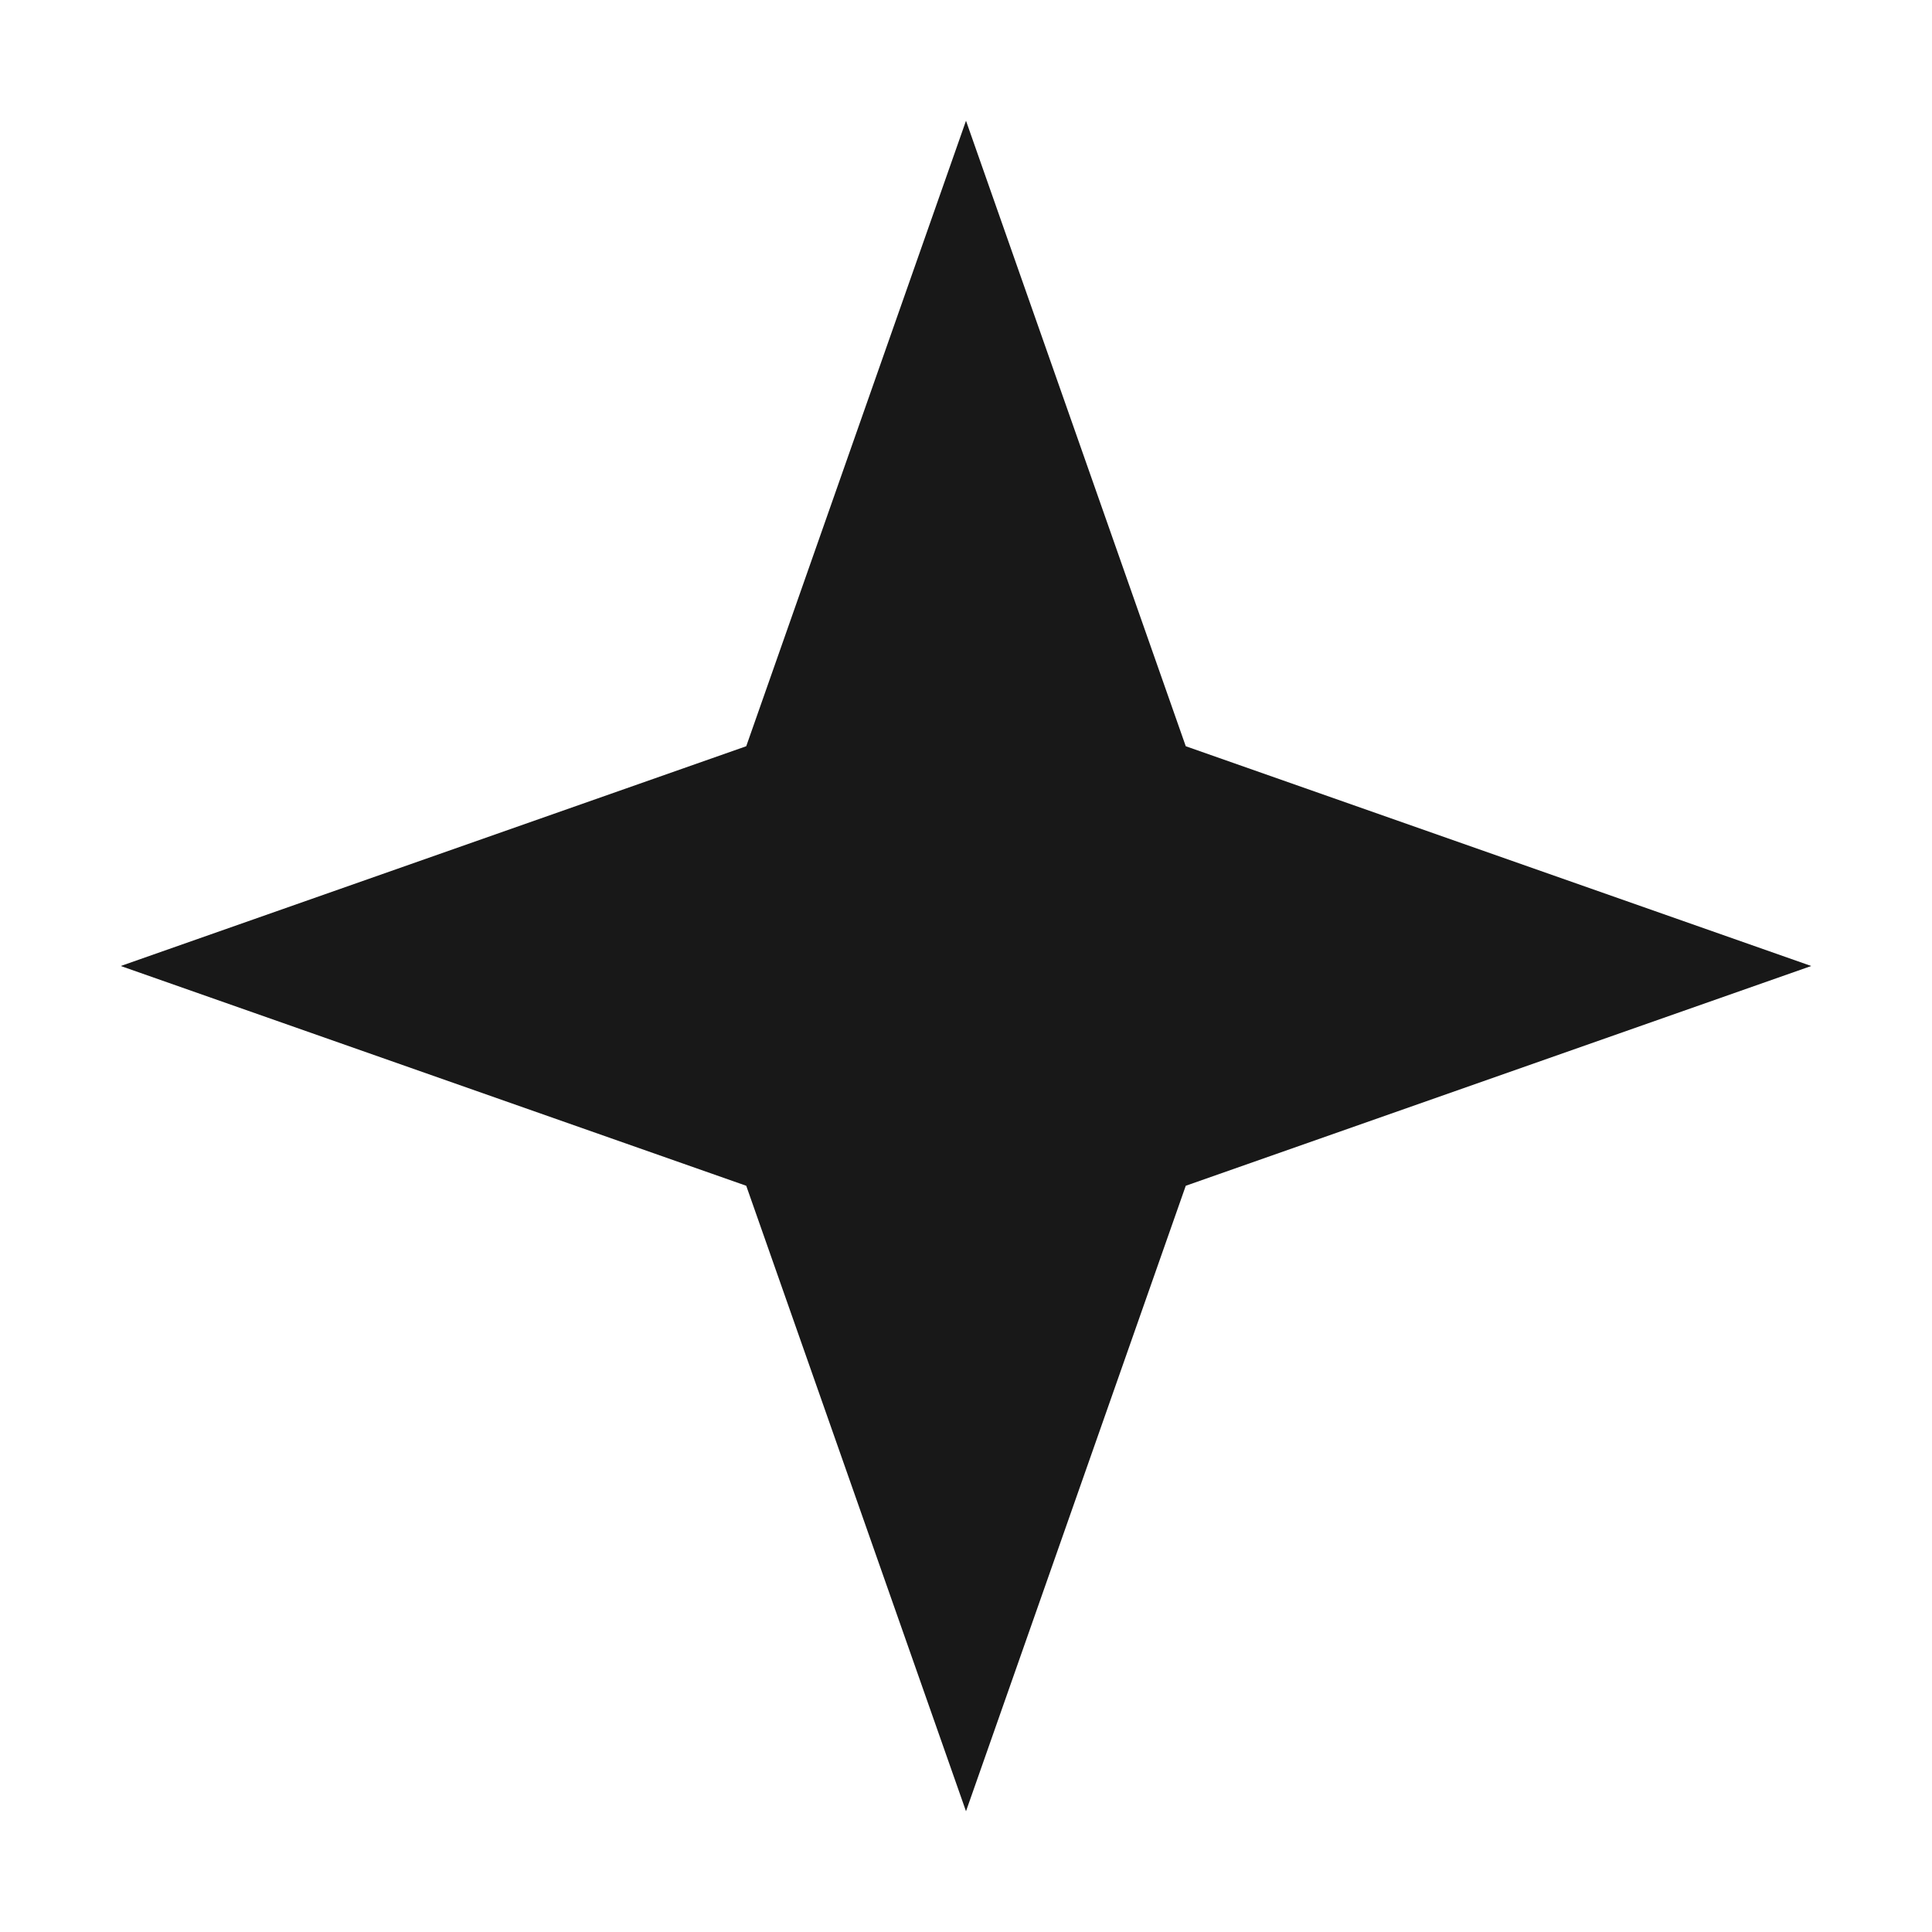
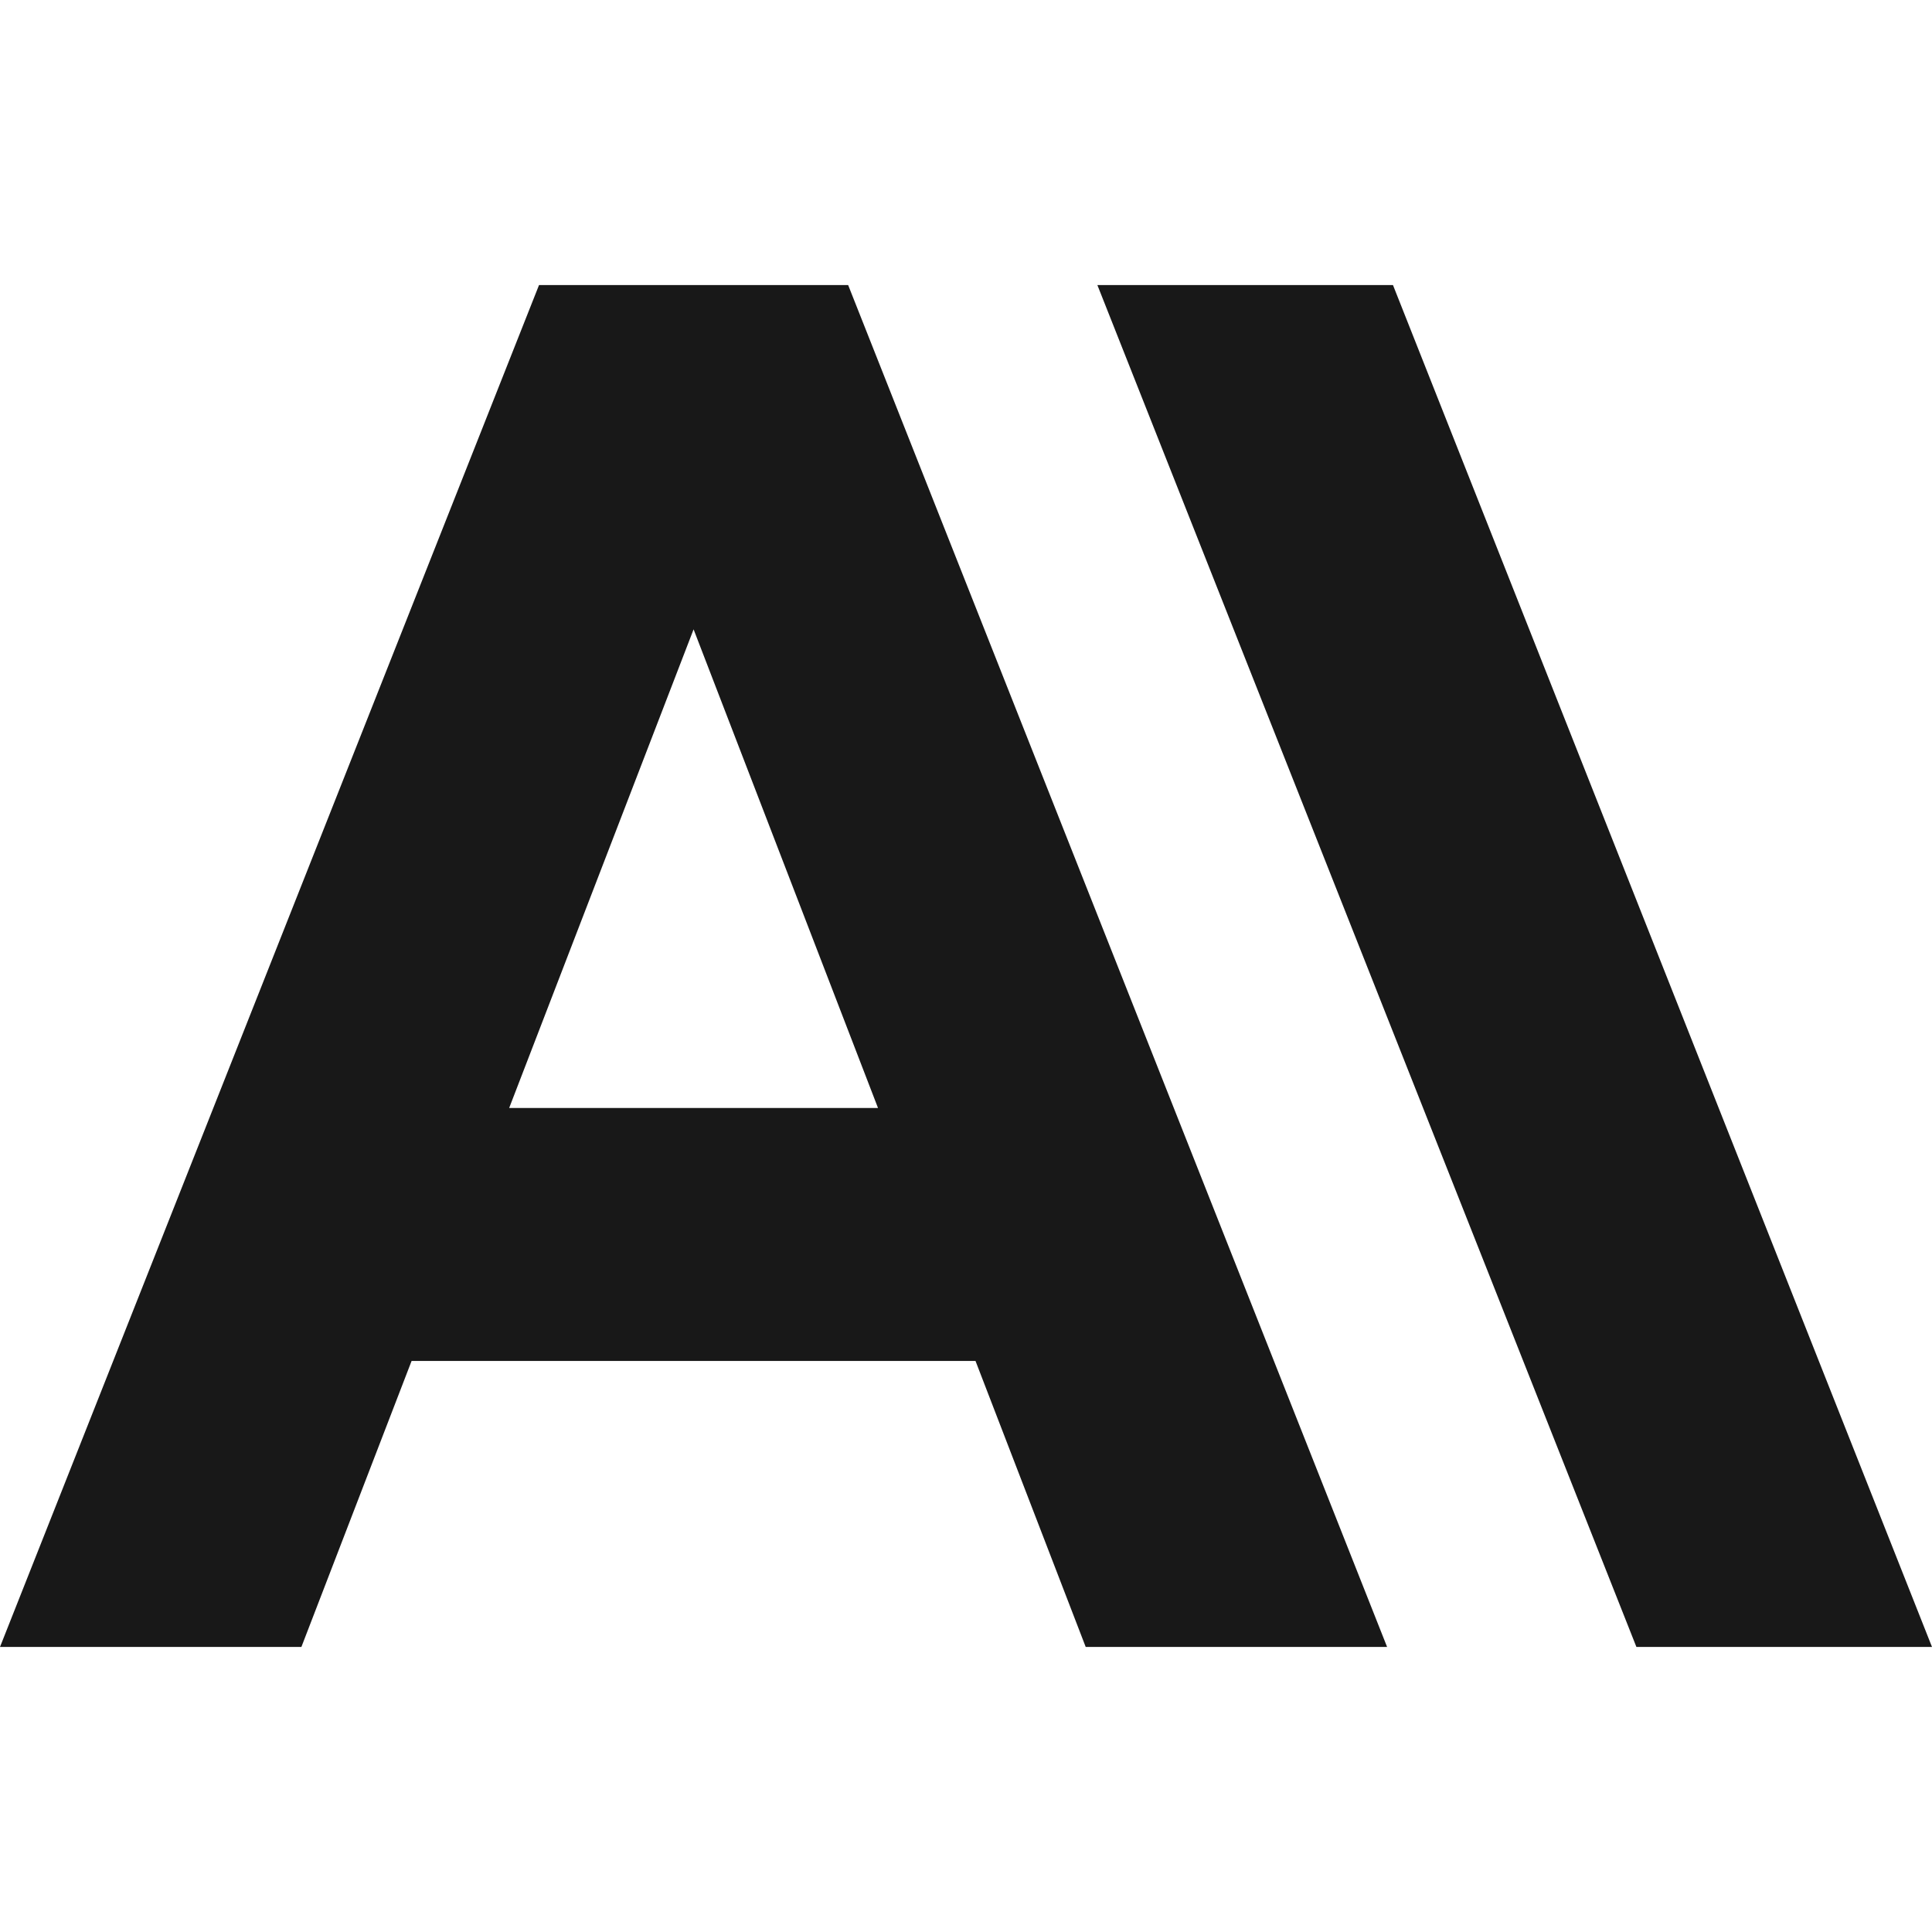
- <svg xmlns="http://www.w3.org/2000/svg" viewBox="0 0 24 24" fill="#181818">
-   <path d="M12 1.5 9.27 9.27 1.5 12l7.77 2.73L12 22.5l2.73-7.77L22.5 12l-7.77-2.73Z" />
+ <svg xmlns="http://www.w3.org/2000/svg" role="img" viewBox="0 0 24 24">
+   <path fill="#181818" d="M17.304 3.541h-3.672l6.696 16.918H24Zm-10.608 0L0 20.459h3.744l1.369-3.553h7.005l1.369 3.553h3.744L10.536 3.541Zm-.371 10.223 2.291-5.946 2.291 5.946Z" />
</svg>
